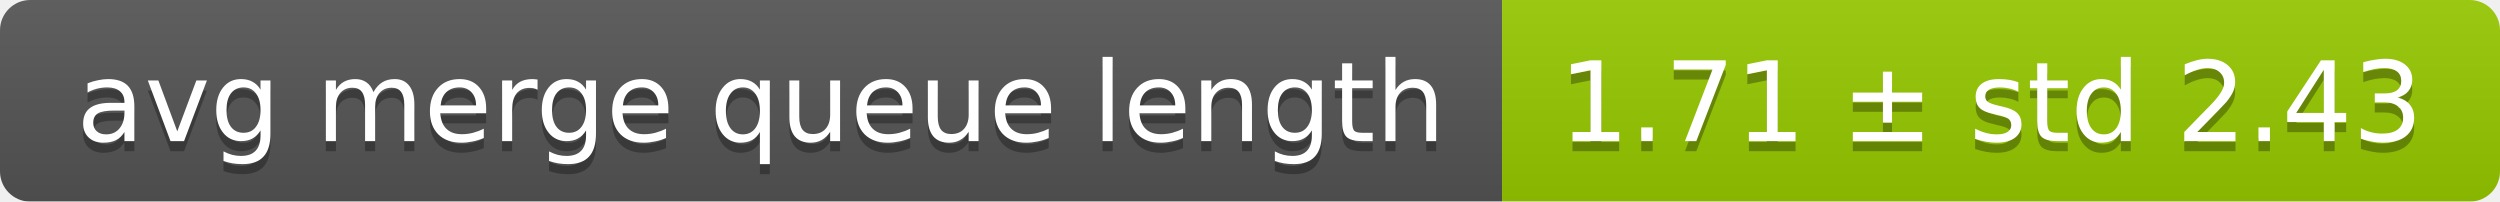
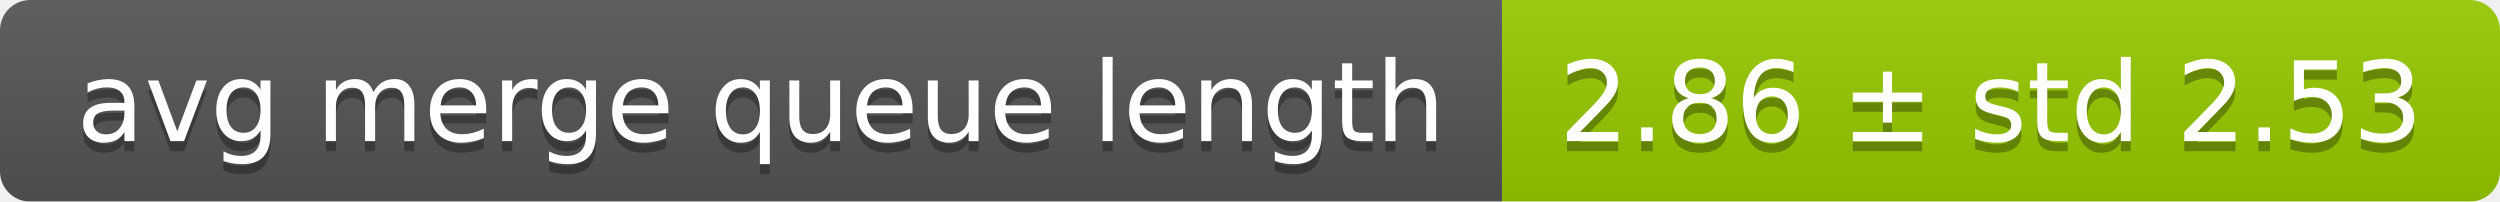
<svg xmlns="http://www.w3.org/2000/svg" width="248" height="20">
  <linearGradient id="smooth" x2="0" y2="100%">
    <stop offset="0" stop-color="#bbb" stop-opacity=".1" />
    <stop offset="1" stop-opacity=".1" />
  </linearGradient>
  <mask id="round">
    <rect width="248" height="20" rx="3" fill="#fff" />
  </mask>
  <g mask="url(#round)">
    <rect width="149" height="20" fill="#555" />
    <rect x="149" width="99" height="20" fill="#97ca00" />
    <rect width="248" height="20" fill="url(#smooth)" />
  </g>
  <g fill="#fff" text-anchor="middle" font-family="DejaVu Sans,Verdana,Geneva,sans-serif" font-size="11">
    <text x="75.5" y="15" fill="#010101" fill-opacity=".3">avg merge queue length</text>
    <text x="75.5" y="14">avg merge queue length</text>
-     <text x="197.5" y="15" fill="#010101" fill-opacity=".3">1.71 ± std 2.43</text>
-     <text x="197.5" y="14">1.71 ± std 2.43</text>
+     <text x="197.5" y="15" fill="#010101" fill-opacity=".3">2.86 ± std 2.53</text>
+     <text x="197.5" y="14">2.86 ± std 2.53</text>
  </g>
</svg>
